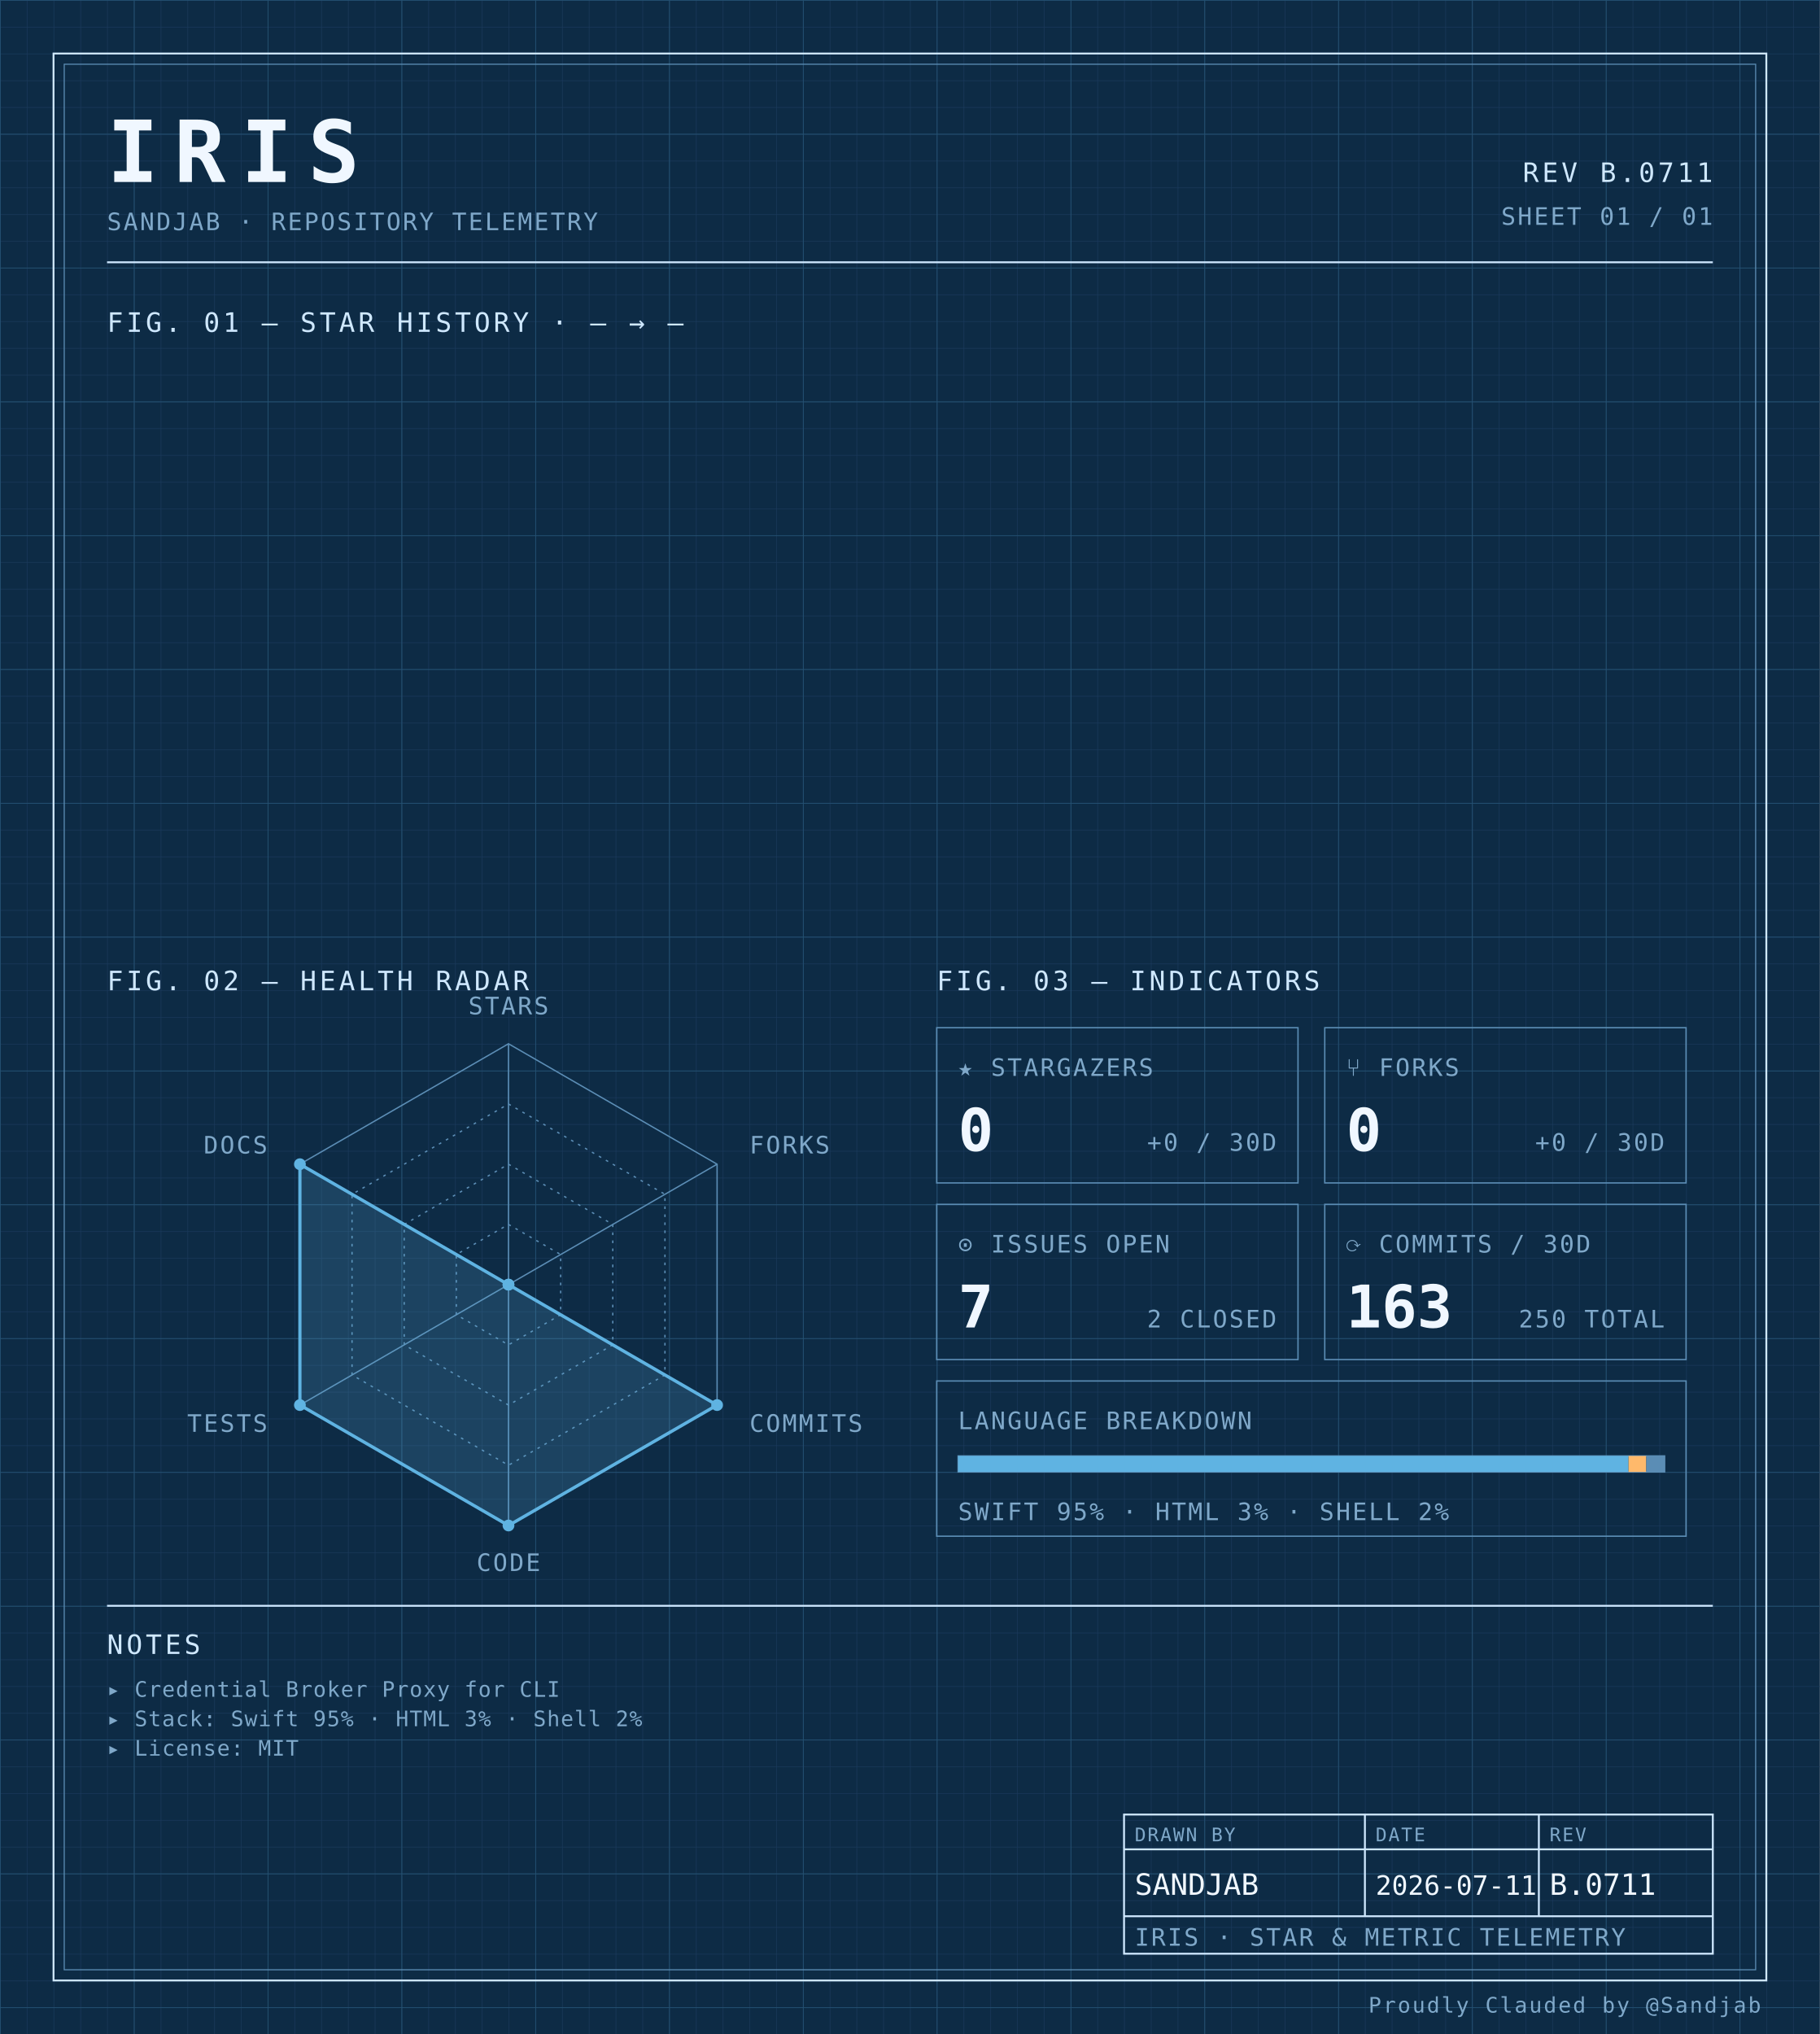
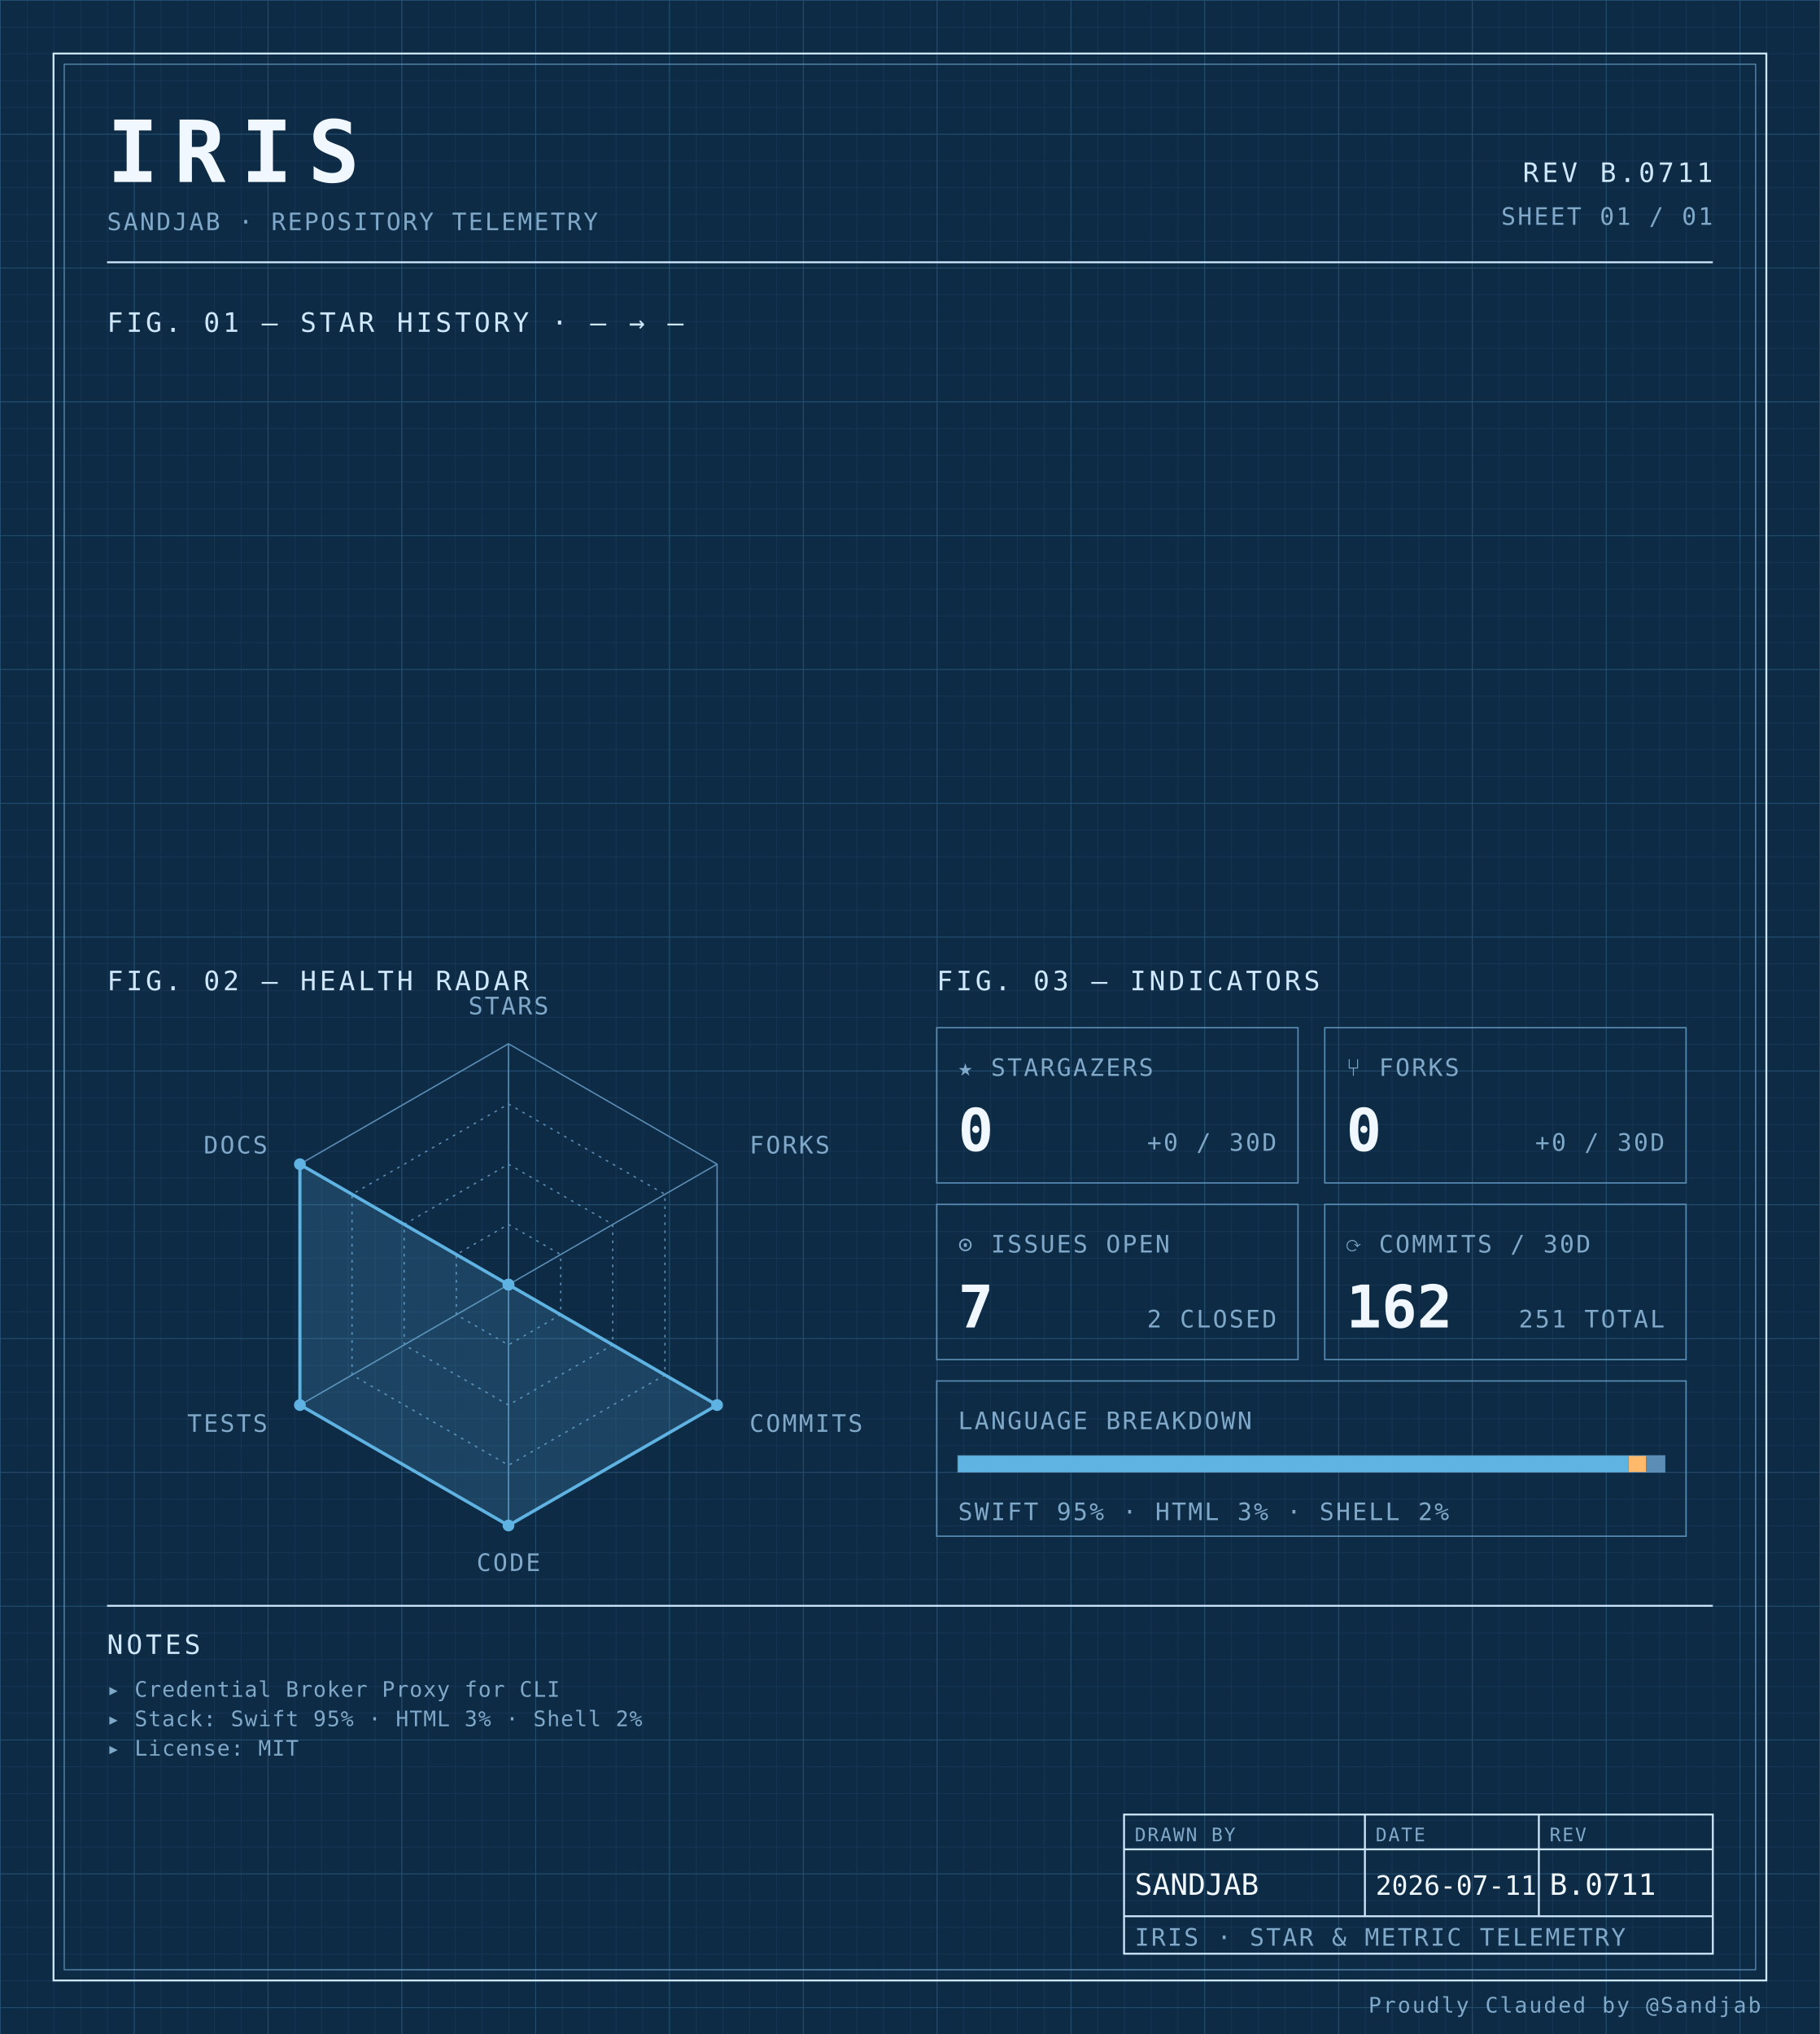
<svg xmlns="http://www.w3.org/2000/svg" width="100%" viewBox="0 0 680 760" role="img">
  <defs>
    <pattern id="grid-fine" width="10" height="10" patternUnits="userSpaceOnUse">
      <path d="M10 0H0V10" fill="none" stroke="#1a3a5c" stroke-width="0.4" />
    </pattern>
    <pattern id="grid-major" width="50" height="50" patternUnits="userSpaceOnUse">
      <path d="M50 0H0V50" fill="none" stroke="#245273" stroke-width="0.5" />
    </pattern>
  </defs>
  <rect x="0" y="0" width="680" height="760" fill="#0d2b45" />
  <rect x="0" y="0" width="680" height="760" fill="url(#grid-fine)" />
  <rect x="0" y="0" width="680" height="760" fill="url(#grid-major)" />
  <rect x="20" y="20" width="640" height="720" fill="none" stroke="#cfe8ff" stroke-width="0.7" />
  <rect x="24" y="24" width="632" height="712" fill="none" stroke="#5b8db5" stroke-width="0.4" />
  <text x="40" y="68" font-family="ui-monospace, 'SF Mono', 'JetBrains Mono', 'Cascadia Code', Consolas, monospace" font-size="32" font-weight="700" fill="#f0f7ff" text-anchor="start" letter-spacing="0.18em">IRIS</text>
  <text x="40" y="86" font-family="ui-monospace, 'SF Mono', 'JetBrains Mono', 'Cascadia Code', Consolas, monospace" font-size="9" font-weight="400" fill="#7fa8c9" text-anchor="start" letter-spacing="0.08em">SANDJAB · REPOSITORY TELEMETRY</text>
  <text x="640" y="68" font-family="ui-monospace, 'SF Mono', 'JetBrains Mono', 'Cascadia Code', Consolas, monospace" font-size="10" font-weight="400" fill="#cfe8ff" text-anchor="end" letter-spacing="0.12em">REV B.0711</text>
  <text x="640" y="84" font-family="ui-monospace, 'SF Mono', 'JetBrains Mono', 'Cascadia Code', Consolas, monospace" font-size="9" font-weight="400" fill="#7fa8c9" text-anchor="end" letter-spacing="0.08em">SHEET 01 / 01</text>
  <line x1="40" y1="98" x2="640" y2="98" stroke="#cfe8ff" stroke-width="0.7" />
  <text x="40" y="124" font-family="ui-monospace, 'SF Mono', 'JetBrains Mono', 'Cascadia Code', Consolas, monospace" font-size="10" font-weight="400" fill="#cfe8ff" text-anchor="start" letter-spacing="0.12em">FIG. 01 — STAR HISTORY · — → —</text>
  <text x="40" y="370" font-family="ui-monospace, 'SF Mono', 'JetBrains Mono', 'Cascadia Code', Consolas, monospace" font-size="10" font-weight="400" fill="#cfe8ff" text-anchor="start" letter-spacing="0.12em">FIG. 02 — HEALTH RADAR</text>
  <g transform="translate(190 480)">
    <polygon points="0.00,-90.00 77.94,-45.00 77.94,45.00 0.00,90.00 -77.94,45.00 -77.94,-45.00" fill="none" stroke="#5b8db5" stroke-width="0.5" />
    <polygon points="0.00,-67.50 58.46,-33.75 58.46,33.75 0.00,67.50 -58.46,33.75 -58.46,-33.75" fill="none" stroke="#5b8db5" stroke-width="0.5" stroke-dasharray="1,2" />
    <polygon points="0.00,-45.00 38.97,-22.50 38.97,22.50 0.00,45.00 -38.97,22.50 -38.97,-22.50" fill="none" stroke="#5b8db5" stroke-width="0.5" stroke-dasharray="1,2" />
    <polygon points="0.00,-22.50 19.49,-11.25 19.49,11.25 0.00,22.50 -19.49,11.25 -19.49,-11.25" fill="none" stroke="#5b8db5" stroke-width="0.5" stroke-dasharray="1,2" />
    <line x1="0" y1="0" x2="0.00" y2="-90.00" stroke="#5b8db5" stroke-width="0.5" />
    <line x1="0" y1="0" x2="77.94" y2="-45.00" stroke="#5b8db5" stroke-width="0.5" />
    <line x1="0" y1="0" x2="77.94" y2="45.00" stroke="#5b8db5" stroke-width="0.5" />
    <line x1="0" y1="0" x2="0.00" y2="90.00" stroke="#5b8db5" stroke-width="0.5" />
    <line x1="0" y1="0" x2="-77.94" y2="45.00" stroke="#5b8db5" stroke-width="0.5" />
    <line x1="0" y1="0" x2="-77.94" y2="-45.00" stroke="#5b8db5" stroke-width="0.5" />
    <polygon points="0.00,0.00 0.00,0.00 77.94,45.00 0.00,90.00 -77.94,45.00 -77.94,-45.00" fill="#5fb3e2" fill-opacity="0.18" stroke="#5fb3e2" stroke-width="1.2" />
    <circle cx="0.00" cy="0.00" r="2.2" fill="#5fb3e2" />
    <circle cx="0.00" cy="0.00" r="2.2" fill="#5fb3e2" />
    <circle cx="77.94" cy="45.00" r="2.2" fill="#5fb3e2" />
    <circle cx="0.00" cy="90.00" r="2.2" fill="#5fb3e2" />
    <circle cx="-77.94" cy="45.00" r="2.2" fill="#5fb3e2" />
    <circle cx="-77.94" cy="-45.00" r="2.2" fill="#5fb3e2" />
    <text x="6.3681633555662356e-15" y="-101" font-family="ui-monospace, 'SF Mono', 'JetBrains Mono', 'Cascadia Code', Consolas, monospace" font-size="9" font-weight="400" fill="#7fa8c9" text-anchor="middle" letter-spacing="0.08em">STARS</text>
    <text x="90.067" y="-49" font-family="ui-monospace, 'SF Mono', 'JetBrains Mono', 'Cascadia Code', Consolas, monospace" font-size="9" font-weight="400" fill="#7fa8c9" text-anchor="start" letter-spacing="0.08em">FORKS</text>
    <text x="90.067" y="55" font-family="ui-monospace, 'SF Mono', 'JetBrains Mono', 'Cascadia Code', Consolas, monospace" font-size="9" font-weight="400" fill="#7fa8c9" text-anchor="start" letter-spacing="0.08em">COMMITS</text>
    <text x="6.3681633555662356e-15" y="107" font-family="ui-monospace, 'SF Mono', 'JetBrains Mono', 'Cascadia Code', Consolas, monospace" font-size="9" font-weight="400" fill="#7fa8c9" text-anchor="middle" letter-spacing="0.08em">CODE</text>
    <text x="-90.067" y="55" font-family="ui-monospace, 'SF Mono', 'JetBrains Mono', 'Cascadia Code', Consolas, monospace" font-size="9" font-weight="400" fill="#7fa8c9" text-anchor="end" letter-spacing="0.08em">TESTS</text>
    <text x="-90.067" y="-49" font-family="ui-monospace, 'SF Mono', 'JetBrains Mono', 'Cascadia Code', Consolas, monospace" font-size="9" font-weight="400" fill="#7fa8c9" text-anchor="end" letter-spacing="0.08em">DOCS</text>
  </g>
  <text x="350" y="370" font-family="ui-monospace, 'SF Mono', 'JetBrains Mono', 'Cascadia Code', Consolas, monospace" font-size="10" font-weight="400" fill="#cfe8ff" text-anchor="start" letter-spacing="0.12em">FIG. 03 — INDICATORS</text>
  <rect x="350" y="384" width="135" height="58" fill="none" stroke="#5b8db5" stroke-width="0.5" />
  <text x="358" y="402" font-family="ui-monospace, 'SF Mono', 'JetBrains Mono', 'Cascadia Code', Consolas, monospace" font-size="9" font-weight="400" fill="#7fa8c9" text-anchor="start" letter-spacing="0.08em">★ STARGAZERS</text>
  <text x="358" y="430" font-family="ui-monospace, 'SF Mono', 'JetBrains Mono', 'Cascadia Code', Consolas, monospace" font-size="22" font-weight="700" fill="#f0f7ff" text-anchor="start" letter-spacing="normal">0</text>
  <text x="477" y="430" font-family="ui-monospace, 'SF Mono', 'JetBrains Mono', 'Cascadia Code', Consolas, monospace" font-size="9" font-weight="400" fill="#7fa8c9" text-anchor="end" letter-spacing="0.08em">+0 / 30D</text>
  <rect x="495" y="384" width="135" height="58" fill="none" stroke="#5b8db5" stroke-width="0.5" />
  <text x="503" y="402" font-family="ui-monospace, 'SF Mono', 'JetBrains Mono', 'Cascadia Code', Consolas, monospace" font-size="9" font-weight="400" fill="#7fa8c9" text-anchor="start" letter-spacing="0.08em">⑂ FORKS</text>
  <text x="503" y="430" font-family="ui-monospace, 'SF Mono', 'JetBrains Mono', 'Cascadia Code', Consolas, monospace" font-size="22" font-weight="700" fill="#f0f7ff" text-anchor="start" letter-spacing="normal">0</text>
  <text x="622" y="430" font-family="ui-monospace, 'SF Mono', 'JetBrains Mono', 'Cascadia Code', Consolas, monospace" font-size="9" font-weight="400" fill="#7fa8c9" text-anchor="end" letter-spacing="0.08em">+0 / 30D</text>
  <rect x="350" y="450" width="135" height="58" fill="none" stroke="#5b8db5" stroke-width="0.5" />
  <text x="358" y="468" font-family="ui-monospace, 'SF Mono', 'JetBrains Mono', 'Cascadia Code', Consolas, monospace" font-size="9" font-weight="400" fill="#7fa8c9" text-anchor="start" letter-spacing="0.08em">⊙ ISSUES OPEN</text>
  <text x="358" y="496" font-family="ui-monospace, 'SF Mono', 'JetBrains Mono', 'Cascadia Code', Consolas, monospace" font-size="22" font-weight="700" fill="#f0f7ff" text-anchor="start" letter-spacing="normal">7</text>
  <text x="477" y="496" font-family="ui-monospace, 'SF Mono', 'JetBrains Mono', 'Cascadia Code', Consolas, monospace" font-size="9" font-weight="400" fill="#7fa8c9" text-anchor="end" letter-spacing="0.08em">2 CLOSED</text>
  <rect x="495" y="450" width="135" height="58" fill="none" stroke="#5b8db5" stroke-width="0.5" />
  <text x="503" y="468" font-family="ui-monospace, 'SF Mono', 'JetBrains Mono', 'Cascadia Code', Consolas, monospace" font-size="9" font-weight="400" fill="#7fa8c9" text-anchor="start" letter-spacing="0.08em">⟳ COMMITS / 30D</text>
-   <text x="503" y="496" font-family="ui-monospace, 'SF Mono', 'JetBrains Mono', 'Cascadia Code', Consolas, monospace" font-size="22" font-weight="700" fill="#f0f7ff" text-anchor="start" letter-spacing="normal">163</text>
-   <text x="622" y="496" font-family="ui-monospace, 'SF Mono', 'JetBrains Mono', 'Cascadia Code', Consolas, monospace" font-size="9" font-weight="400" fill="#7fa8c9" text-anchor="end" letter-spacing="0.08em">250 TOTAL</text>
+   <text x="503" y="496" font-family="ui-monospace, 'SF Mono', 'JetBrains Mono', 'Cascadia Code', Consolas, monospace" font-size="22" font-weight="700" fill="#f0f7ff" text-anchor="start" letter-spacing="normal">162</text>
+   <text x="622" y="496" font-family="ui-monospace, 'SF Mono', 'JetBrains Mono', 'Cascadia Code', Consolas, monospace" font-size="9" font-weight="400" fill="#7fa8c9" text-anchor="end" letter-spacing="0.08em">251 TOTAL</text>
  <rect x="350" y="516" width="280" height="58" fill="none" stroke="#5b8db5" stroke-width="0.5" />
  <text x="358" y="534" font-family="ui-monospace, 'SF Mono', 'JetBrains Mono', 'Cascadia Code', Consolas, monospace" font-size="9" font-weight="400" fill="#7fa8c9" text-anchor="start" letter-spacing="0.08em">LANGUAGE BREAKDOWN</text>
  <rect x="358" y="544" width="264" height="6" fill="none" stroke="#5b8db5" stroke-width="0.5" />
  <rect x="358" y="544" width="250.51" height="6" fill="#5fb3e2" />
  <rect x="608.508" y="544" width="6.63" height="6" fill="#ffb96b" />
  <rect x="615.133" y="544" width="6.87" height="6" fill="#5b8db5" />
  <text x="358" y="568" font-family="ui-monospace, 'SF Mono', 'JetBrains Mono', 'Cascadia Code', Consolas, monospace" font-size="9" font-weight="400" fill="#7fa8c9" text-anchor="start" letter-spacing="0.08em">SWIFT 95% · HTML 3% · SHELL 2%</text>
  <line x1="40" y1="600" x2="640" y2="600" stroke="#cfe8ff" stroke-width="0.7" />
  <text x="40" y="618" font-family="ui-monospace, 'SF Mono', 'JetBrains Mono', 'Cascadia Code', Consolas, monospace" font-size="10" font-weight="400" fill="#cfe8ff" text-anchor="start" letter-spacing="0.12em">NOTES</text>
  <text x="40" y="634" font-family="ui-monospace, 'SF Mono', 'JetBrains Mono', 'Cascadia Code', Consolas, monospace" font-size="8" font-weight="400" fill="#7fa8c9" text-anchor="start" letter-spacing="0.04em">▸ Credential Broker Proxy for CLI</text>
  <text x="40" y="645" font-family="ui-monospace, 'SF Mono', 'JetBrains Mono', 'Cascadia Code', Consolas, monospace" font-size="8" font-weight="400" fill="#7fa8c9" text-anchor="start" letter-spacing="0.04em">▸ Stack: Swift 95% · HTML 3% · Shell 2%</text>
  <text x="40" y="656" font-family="ui-monospace, 'SF Mono', 'JetBrains Mono', 'Cascadia Code', Consolas, monospace" font-size="8" font-weight="400" fill="#7fa8c9" text-anchor="start" letter-spacing="0.04em">▸ License: MIT</text>
  <rect x="420" y="678" width="220" height="52" fill="none" stroke="#cfe8ff" stroke-width="0.7" />
  <line x1="420" y1="691" x2="640" y2="691" stroke="#cfe8ff" stroke-width="0.7" />
  <line x1="420" y1="716" x2="640" y2="716" stroke="#cfe8ff" stroke-width="0.7" />
  <line x1="510" y1="678" x2="510" y2="716" stroke="#cfe8ff" stroke-width="0.7" />
  <line x1="575" y1="678" x2="575" y2="716" stroke="#cfe8ff" stroke-width="0.7" />
  <text x="424" y="688" font-family="ui-monospace, 'SF Mono', 'JetBrains Mono', 'Cascadia Code', Consolas, monospace" font-size="7" font-weight="400" fill="#7fa8c9" text-anchor="start" letter-spacing="0.08em">DRAWN BY</text>
  <text x="514" y="688" font-family="ui-monospace, 'SF Mono', 'JetBrains Mono', 'Cascadia Code', Consolas, monospace" font-size="7" font-weight="400" fill="#7fa8c9" text-anchor="start" letter-spacing="0.08em">DATE</text>
  <text x="579" y="688" font-family="ui-monospace, 'SF Mono', 'JetBrains Mono', 'Cascadia Code', Consolas, monospace" font-size="7" font-weight="400" fill="#7fa8c9" text-anchor="start" letter-spacing="0.08em">REV</text>
  <text x="424" y="708" font-family="ui-monospace, 'SF Mono', 'JetBrains Mono', 'Cascadia Code', Consolas, monospace" font-size="11" font-weight="400" fill="#f0f7ff" text-anchor="start" letter-spacing="normal">SANDJAB</text>
  <text x="514" y="708" font-family="ui-monospace, 'SF Mono', 'JetBrains Mono', 'Cascadia Code', Consolas, monospace" font-size="10" font-weight="400" fill="#f0f7ff" text-anchor="start" letter-spacing="normal">2026-07-11</text>
  <text x="579" y="708" font-family="ui-monospace, 'SF Mono', 'JetBrains Mono', 'Cascadia Code', Consolas, monospace" font-size="11" font-weight="400" fill="#f0f7ff" text-anchor="start" letter-spacing="normal">B.0711</text>
  <text x="424" y="727" font-family="ui-monospace, 'SF Mono', 'JetBrains Mono', 'Cascadia Code', Consolas, monospace" font-size="9" font-weight="400" fill="#7fa8c9" text-anchor="start" letter-spacing="0.08em">IRIS · STAR &amp; METRIC TELEMETRY</text>
  <text x="658" y="752" font-family="ui-monospace, 'SF Mono', 'JetBrains Mono', 'Cascadia Code', Consolas, monospace" font-size="8" font-weight="400" fill="#7fa8c9" text-anchor="end" letter-spacing="0.08em">Proudly Clauded by @Sandjab</text>
</svg>
